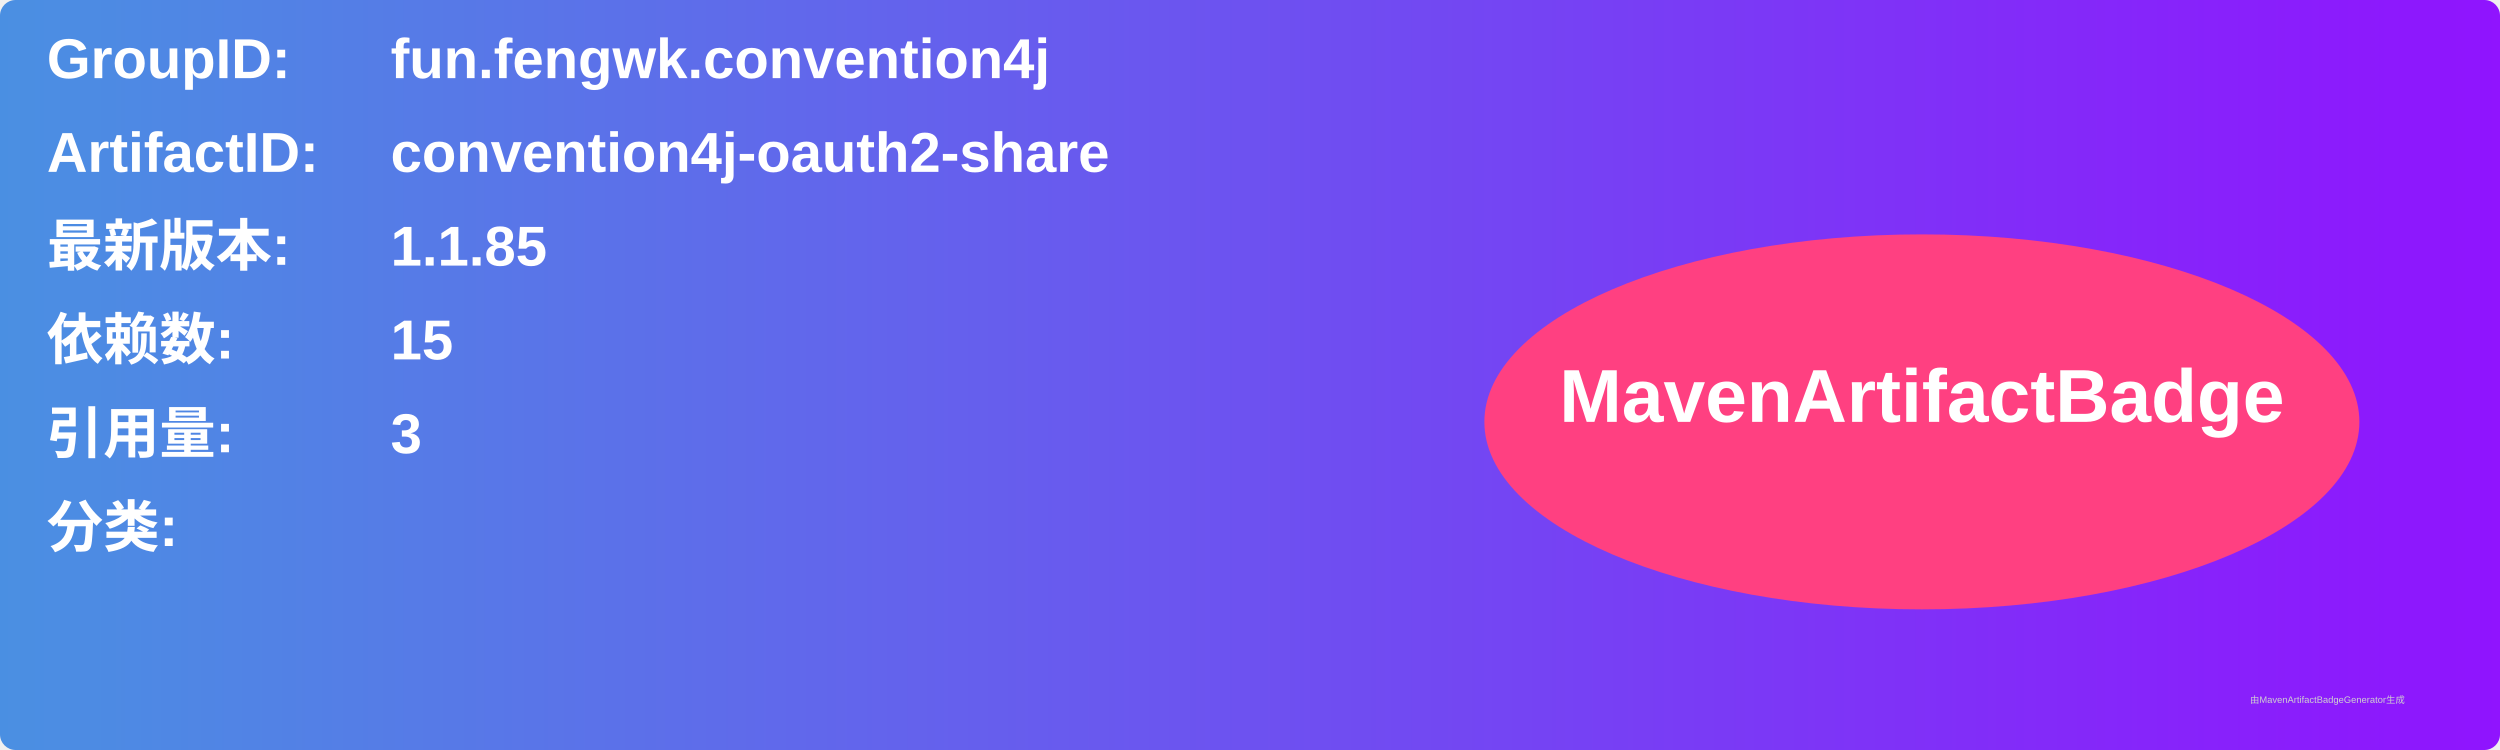
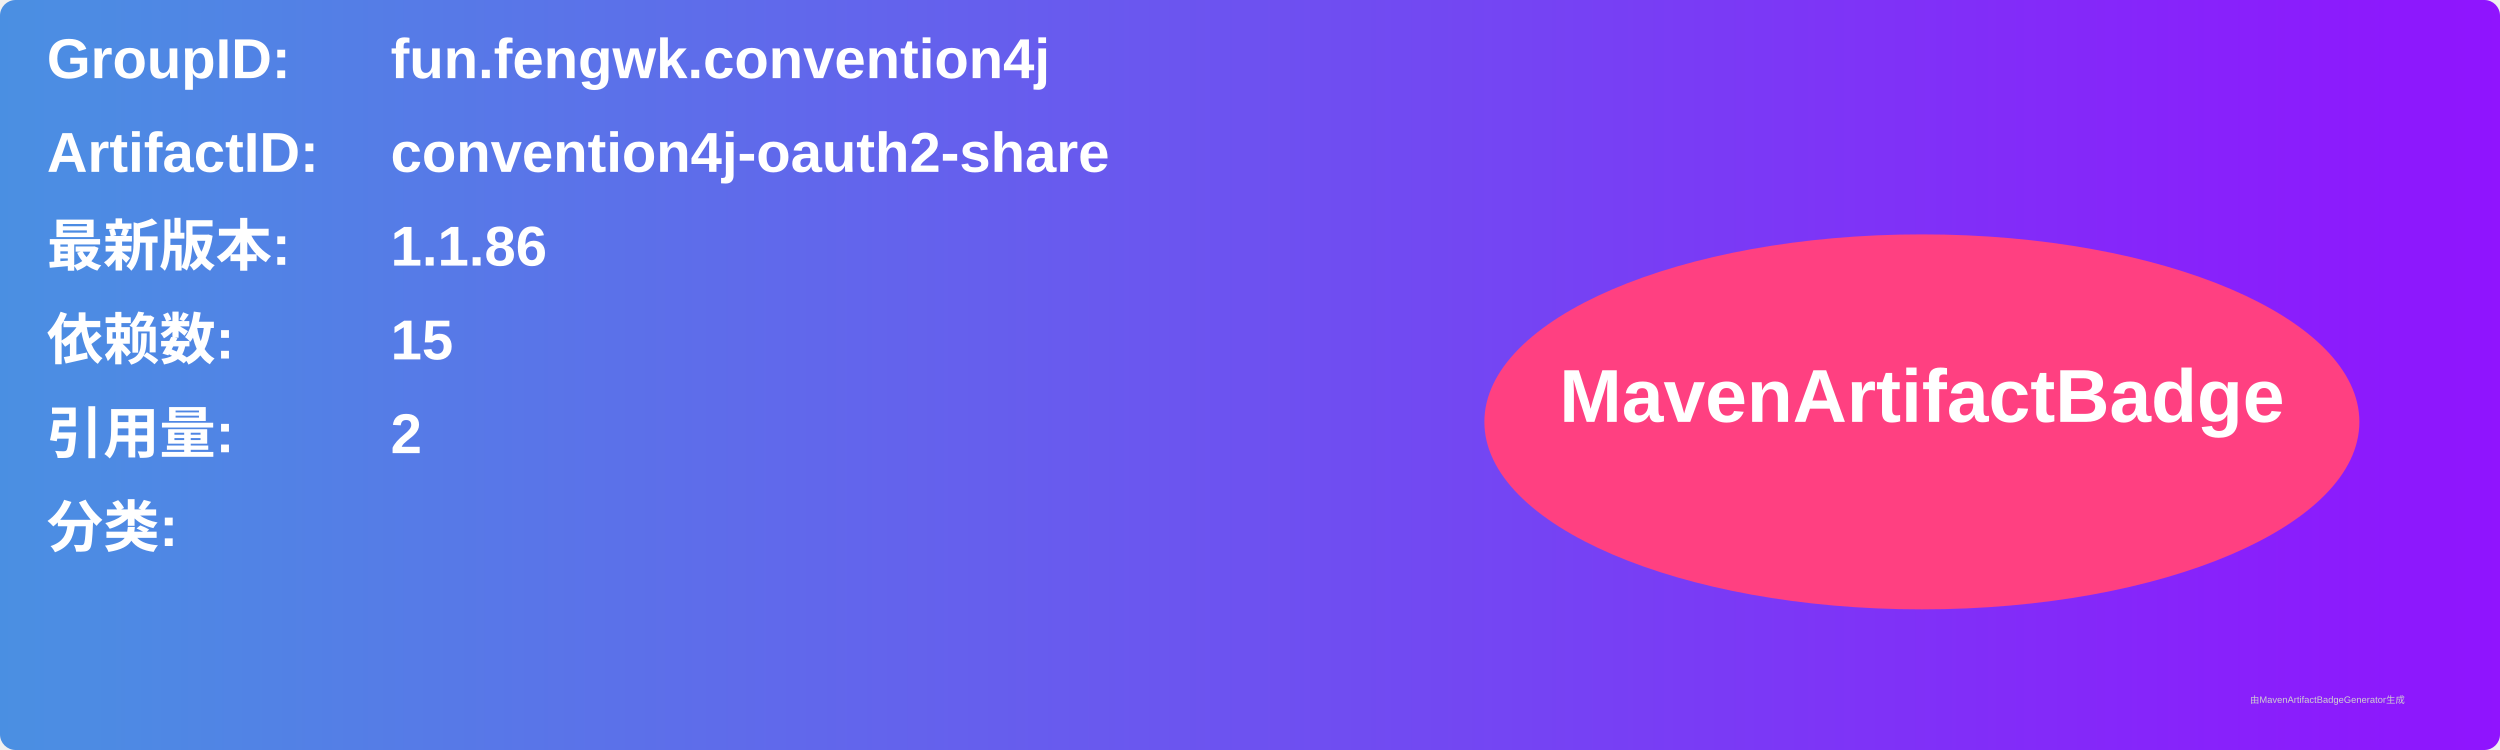
<svg xmlns="http://www.w3.org/2000/svg" width="800" height="240" viewBox="0 0 800 240">
  <linearGradient id="grad" x1="0%" y1="0%" x2="100%" y2="0%">
    <stop offset="0%" stop-color="#4a90e2" />
    <stop offset="100%" stop-color="#9013fe" />
  </linearGradient>
  <rect width="100%" height="100%" rx="5" ry="5" fill="url(#grad)" />
  <g transform="translate(15, 15)">
    <text x="0" y="10" font-family="Arial" font-size="18" fill="white" font-weight="bold" width="260">GroupID:</text>
    <text x="110" y="10" font-family="Arial" font-size="18" fill="white" font-weight="bold" width="460">fun.fengwk.convention4j</text>
    <text x="0" y="40" font-family="Arial" font-size="18" fill="white" font-weight="bold" width="260">ArtifactID:</text>
    <text x="110" y="40" font-family="Arial" font-size="18" fill="white" font-weight="bold" width="460">convention4j-oauth2-share</text>
    <text x="0" y="70" font-family="Arial" font-size="18" fill="white" font-weight="bold">最新版本:</text>
    <text x="110" y="70" font-family="Arial" font-size="18" fill="white" font-weight="bold">
-       <tspan font-weight="bold">1.1.85</tspan>
+       <tspan font-weight="bold">1.1.86</tspan>
    </text>
    <text x="0" y="100" font-family="Arial" font-size="18" fill="white" font-weight="bold">依赖数: </text>
    <text x="110" y="100" font-family="Arial" font-size="18" fill="white">
      <tspan font-weight="bold">15</tspan>
    </text>
    <text x="0" y="130" font-family="Arial" font-size="18" fill="white" font-weight="bold">引用量: </text>
    <text x="110" y="130" font-family="Arial" font-size="18" fill="white">
-       <tspan font-weight="bold">3</tspan>
+       <tspan font-weight="bold">2</tspan>
    </text>
    <text x="0" y="160" font-family="Arial" font-size="18" fill="white" font-weight="bold">分类:</text>
    <text x="10" y="190" font-family="Arial" font-size="10" fill="white">
      <tspan font-weight="bold" />
    </text>
    <ellipse cx="600" cy="120" rx="140" ry="60" fill="#ff4081" />
    <text x="600" y="120" text-anchor="middle" font-family="Arial" font-size="24" fill="white" font-weight="bold">MavenArtifactBadge</text>
  </g>
  <text x="720" y="225" font-family="Arial" font-size="3" fill="#d0d0d0">由MavenArtifactBadgeGenerator生成</text>
</svg>
